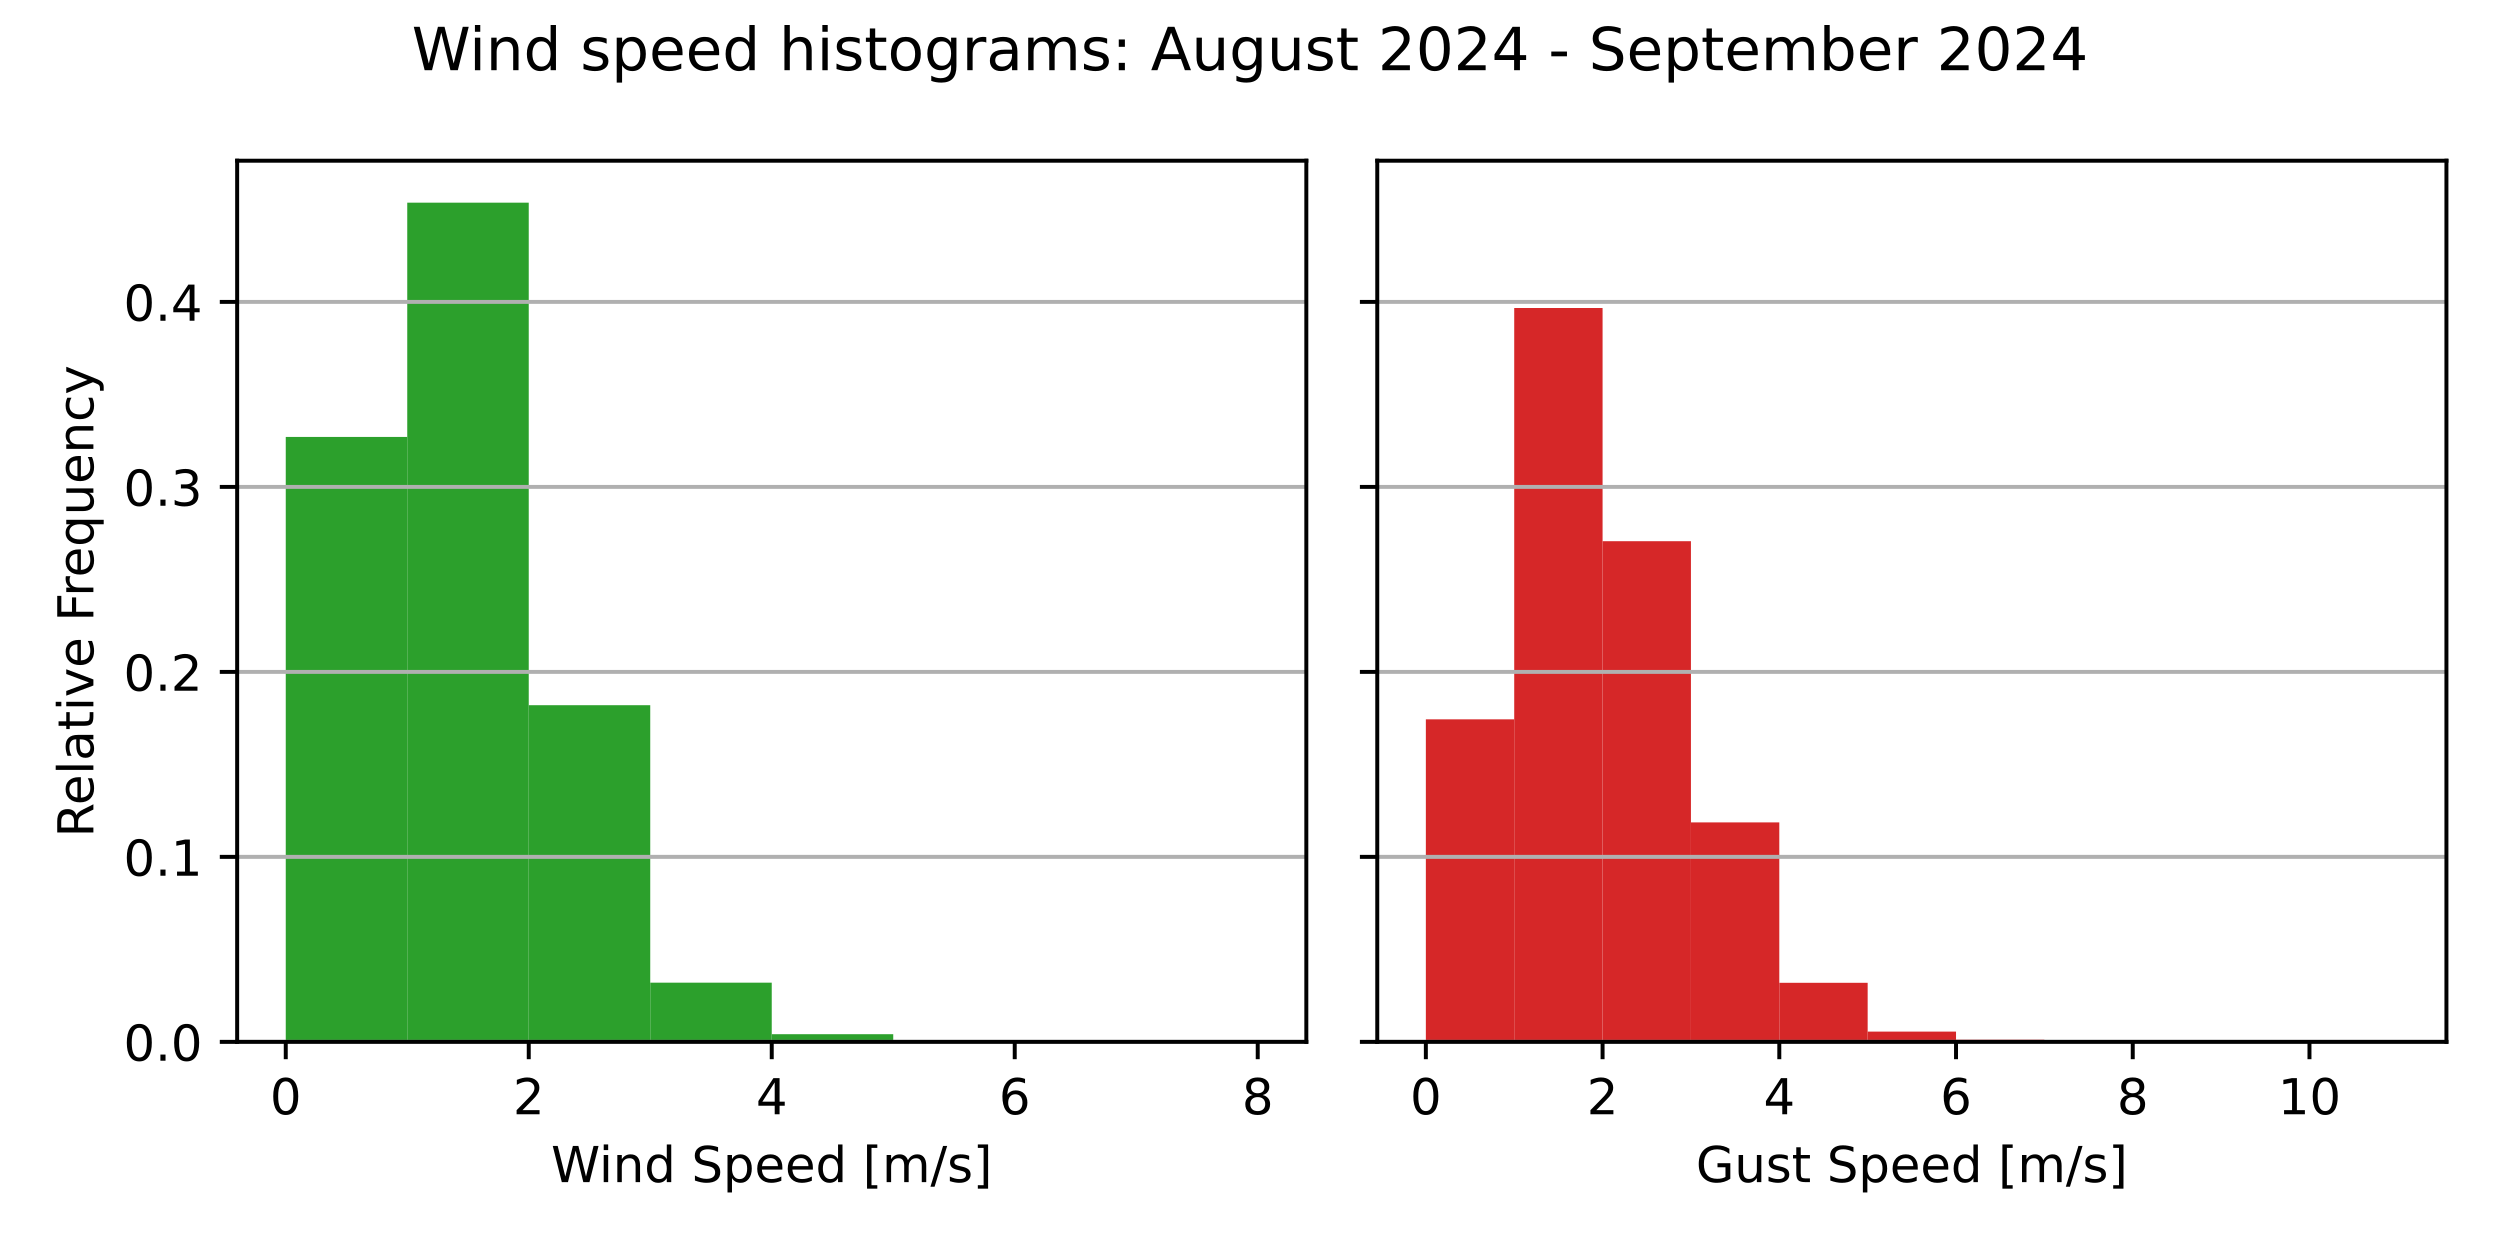
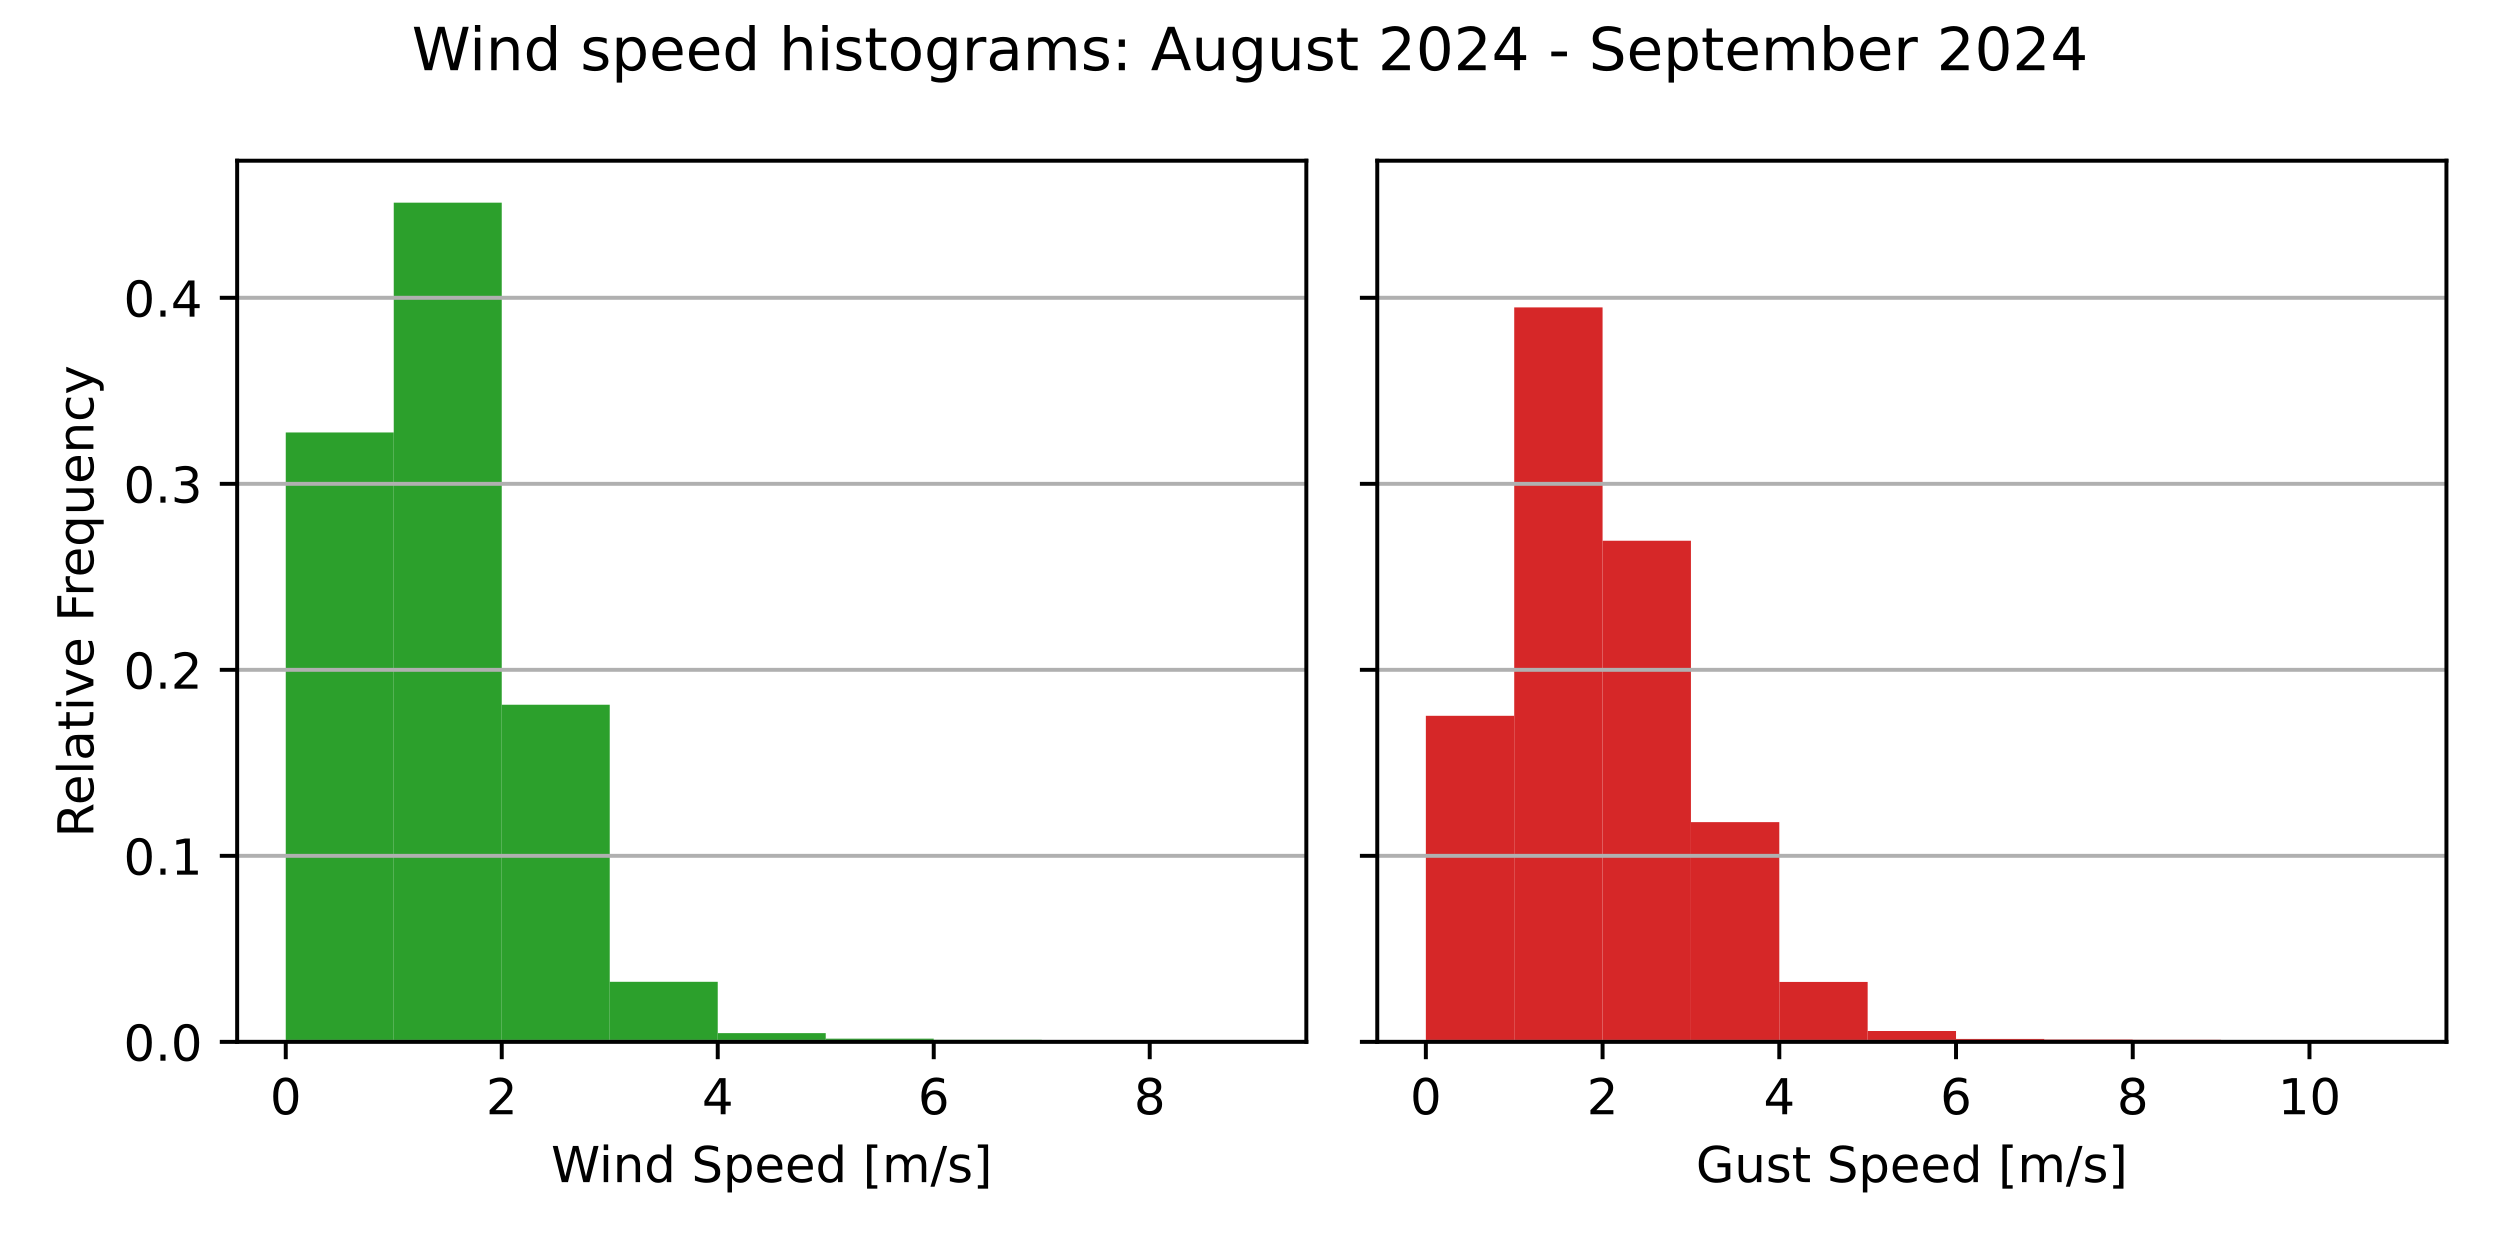
<svg xmlns="http://www.w3.org/2000/svg" xmlns:xlink="http://www.w3.org/1999/xlink" width="504pt" height="252pt" viewBox="0 0 504 252" version="1.1">
  <defs>
    <style type="text/css">*{stroke-linejoin: round; stroke-linecap: butt}</style>
  </defs>
  <g id="figure_1">
    <g id="patch_1">
      <path d="M 0 252  L 504 252  L 504 0  L 0 0  z " style="fill: #ffffff" />
    </g>
    <g id="axes_1">
      <g id="patch_2">
        <path d="M 47.81 210.04  L 263.355 210.04  L 263.355 32.4  L 47.81 32.4  z " style="fill: #ffffff" />
      </g>
      <g id="patch_3">
-         <path d="M 57.608 210.04  L 82.101 210.04  L 82.101 88.086  L 57.608 88.086  z " clip-path="url(#p0ec3886779)" style="fill: #2ca02c" />
+         <path d="M 57.608 210.04  L 79.38 210.04  L 79.38 87.182  L 57.608 87.182  z " clip-path="url(#p5f7cbf4669)" style="fill: #2ca02c" />
      </g>
      <g id="patch_4">
-         <path d="M 82.101 210.04  L 106.595 210.04  L 106.595 40.859  L 82.101 40.859  z " clip-path="url(#p0ec3886779)" style="fill: #2ca02c" />
+         <path d="M 79.38 210.04  L 101.152 210.04  L 101.152 40.859  L 79.38 40.859  z " clip-path="url(#p5f7cbf4669)" style="fill: #2ca02c" />
      </g>
      <g id="patch_5">
-         <path d="M 106.595 210.04  L 131.089 210.04  L 131.089 142.17  L 106.595 142.17  z " clip-path="url(#p0ec3886779)" style="fill: #2ca02c" />
+         <path d="M 101.152 210.04  L 122.924 210.04  L 122.924 142.07  L 101.152 142.07  z " clip-path="url(#p5f7cbf4669)" style="fill: #2ca02c" />
      </g>
      <g id="patch_6">
-         <path d="M 131.089 210.04  L 155.583 210.04  L 155.583 198.103  L 131.089 198.103  z " clip-path="url(#p0ec3886779)" style="fill: #2ca02c" />
+         <path d="M 122.924 210.04  L 144.696 210.04  L 144.696 197.926  L 122.924 197.926  z " clip-path="url(#p5f7cbf4669)" style="fill: #2ca02c" />
      </g>
      <g id="patch_7">
-         <path d="M 155.583 210.04  L 180.076 210.04  L 180.076 208.496  L 155.583 208.496  z " clip-path="url(#p0ec3886779)" style="fill: #2ca02c" />
+         <path d="M 144.696 210.04  L 166.469 210.04  L 166.469 208.284  L 144.696 208.284  z " clip-path="url(#p5f7cbf4669)" style="fill: #2ca02c" />
      </g>
      <g id="patch_8">
-         <path d="M 180.076 210.04  L 204.57 210.04  L 204.57 209.717  L 180.076 209.717  z " clip-path="url(#p0ec3886779)" style="fill: #2ca02c" />
+         <path d="M 166.469 210.04  L 188.241 210.04  L 188.241 209.395  L 166.469 209.395  z " clip-path="url(#p5f7cbf4669)" style="fill: #2ca02c" />
      </g>
      <g id="patch_9">
-         <path d="M 204.57 210.04  L 229.064 210.04  L 229.064 209.932  L 204.57 209.932  z " clip-path="url(#p0ec3886779)" style="fill: #2ca02c" />
+         <path d="M 188.241 210.04  L 210.013 210.04  L 210.013 209.628  L 188.241 209.628  z " clip-path="url(#p5f7cbf4669)" style="fill: #2ca02c" />
      </g>
      <g id="patch_10">
-         <path d="M 229.064 210.04  L 253.558 210.04  L 253.558 210.022  L 229.064 210.022  z " clip-path="url(#p0ec3886779)" style="fill: #2ca02c" />
+         <path d="M 210.013 210.04  L 231.785 210.04  L 231.785 209.986  L 210.013 209.986  z " clip-path="url(#p5f7cbf4669)" style="fill: #2ca02c" />
+       </g>
+       <g id="patch_11">
+         <path d="M 231.785 210.04  L 253.558 210.04  L 253.558 210.022  L 231.785 210.022  z " clip-path="url(#p5f7cbf4669)" style="fill: #2ca02c" />
      </g>
      <g id="matplotlib.axis_1">
        <g id="xtick_1">
          <g id="line2d_1">
            <defs>
-               <path id="med49103c73" d="M 0 0  L 0 3.5  " style="stroke: #000000; stroke-width: 0.8" />
+               <path id="m4d9f796cf6" d="M 0 0  L 0 3.5  " style="stroke: #000000; stroke-width: 0.8" />
            </defs>
            <g>
-               <use xlink:href="#med49103c73" x="57.608" y="210.04" style="stroke: #000000; stroke-width: 0.8" />
+               <use xlink:href="#m4d9f796cf6" x="57.608" y="210.04" style="stroke: #000000; stroke-width: 0.8" />
            </g>
          </g>
          <g id="text_1">
            <g transform="translate(54.42625 224.6384) scale(0.1 -0.1)">
              <defs>
                <path id="DejaVuSans-30" d="M 2034 4250  Q 1547 4250 1301 3770  Q 1056 3291 1056 2328  Q 1056 1369 1301 889  Q 1547 409 2034 409  Q 2525 409 2770 889  Q 3016 1369 3016 2328  Q 3016 3291 2770 3770  Q 2525 4250 2034 4250  z M 2034 4750  Q 2819 4750 3233 4129  Q 3647 3509 3647 2328  Q 3647 1150 3233 529  Q 2819 -91 2034 -91  Q 1250 -91 836 529  Q 422 1150 422 2328  Q 422 3509 836 4129  Q 1250 4750 2034 4750  z " transform="scale(0.015625)" />
              </defs>
              <use xlink:href="#DejaVuSans-30" />
            </g>
          </g>
        </g>
        <g id="xtick_2">
          <g id="line2d_2">
            <g>
-               <use xlink:href="#med49103c73" x="106.595" y="210.04" style="stroke: #000000; stroke-width: 0.8" />
+               <use xlink:href="#m4d9f796cf6" x="101.152" y="210.04" style="stroke: #000000; stroke-width: 0.8" />
            </g>
          </g>
          <g id="text_2">
-             <g transform="translate(103.4137 224.6384) scale(0.1 -0.1)">
+             <g transform="translate(97.97069 224.6384) scale(0.1 -0.1)">
              <defs>
                <path id="DejaVuSans-32" d="M 1228 531  L 3431 531  L 3431 0  L 469 0  L 469 531  Q 828 903 1448 1529  Q 2069 2156 2228 2338  Q 2531 2678 2651 2914  Q 2772 3150 2772 3378  Q 2772 3750 2511 3984  Q 2250 4219 1831 4219  Q 1534 4219 1204 4116  Q 875 4013 500 3803  L 500 4441  Q 881 4594 1212 4672  Q 1544 4750 1819 4750  Q 2544 4750 2975 4387  Q 3406 4025 3406 3419  Q 3406 3131 3298 2873  Q 3191 2616 2906 2266  Q 2828 2175 2409 1742  Q 1991 1309 1228 531  z " transform="scale(0.015625)" />
              </defs>
              <use xlink:href="#DejaVuSans-32" />
            </g>
          </g>
        </g>
        <g id="xtick_3">
          <g id="line2d_3">
            <g>
-               <use xlink:href="#med49103c73" x="155.583" y="210.04" style="stroke: #000000; stroke-width: 0.8" />
+               <use xlink:href="#m4d9f796cf6" x="144.696" y="210.04" style="stroke: #000000; stroke-width: 0.8" />
            </g>
          </g>
          <g id="text_3">
-             <g transform="translate(152.4013 224.6384) scale(0.1 -0.1)">
+             <g transform="translate(141.5151 224.6384) scale(0.1 -0.1)">
              <defs>
                <path id="DejaVuSans-34" d="M 2419 4116  L 825 1625  L 2419 1625  L 2419 4116  z M 2253 4666  L 3047 4666  L 3047 1625  L 3713 1625  L 3713 1100  L 3047 1100  L 3047 0  L 2419 0  L 2419 1100  L 313 1100  L 313 1709  L 2253 4666  z " transform="scale(0.015625)" />
              </defs>
              <use xlink:href="#DejaVuSans-34" />
            </g>
          </g>
        </g>
        <g id="xtick_4">
          <g id="line2d_4">
            <g>
-               <use xlink:href="#med49103c73" x="204.57" y="210.04" style="stroke: #000000; stroke-width: 0.8" />
+               <use xlink:href="#m4d9f796cf6" x="188.241" y="210.04" style="stroke: #000000; stroke-width: 0.8" />
            </g>
          </g>
          <g id="text_4">
-             <g transform="translate(201.3887 224.6384) scale(0.1 -0.1)">
+             <g transform="translate(185.0596 224.6384) scale(0.1 -0.1)">
              <defs>
                <path id="DejaVuSans-36" d="M 2113 2584  Q 1688 2584 1439 2293  Q 1191 2003 1191 1497  Q 1191 994 1439 701  Q 1688 409 2113 409  Q 2538 409 2786 701  Q 3034 994 3034 1497  Q 3034 2003 2786 2293  Q 2538 2584 2113 2584  z M 3366 4563  L 3366 3988  Q 3128 4100 2886 4159  Q 2644 4219 2406 4219  Q 1781 4219 1451 3797  Q 1122 3375 1075 2522  Q 1259 2794 1537 2939  Q 1816 3084 2150 3084  Q 2853 3084 3261 2657  Q 3669 2231 3669 1497  Q 3669 778 3244 343  Q 2819 -91 2113 -91  Q 1303 -91 875 529  Q 447 1150 447 2328  Q 447 3434 972 4092  Q 1497 4750 2381 4750  Q 2619 4750 2861 4703  Q 3103 4656 3366 4563  z " transform="scale(0.015625)" />
              </defs>
              <use xlink:href="#DejaVuSans-36" />
            </g>
          </g>
        </g>
        <g id="xtick_5">
          <g id="line2d_5">
            <g>
-               <use xlink:href="#med49103c73" x="253.558" y="210.04" style="stroke: #000000; stroke-width: 0.8" />
+               <use xlink:href="#m4d9f796cf6" x="231.785" y="210.04" style="stroke: #000000; stroke-width: 0.8" />
            </g>
          </g>
          <g id="text_5">
-             <g transform="translate(250.3762 224.6384) scale(0.1 -0.1)">
+             <g transform="translate(228.604 224.6384) scale(0.1 -0.1)">
              <defs>
                <path id="DejaVuSans-38" d="M 2034 2216  Q 1584 2216 1326 1975  Q 1069 1734 1069 1313  Q 1069 891 1326 650  Q 1584 409 2034 409  Q 2484 409 2743 651  Q 3003 894 3003 1313  Q 3003 1734 2745 1975  Q 2488 2216 2034 2216  z M 1403 2484  Q 997 2584 770 2862  Q 544 3141 544 3541  Q 544 4100 942 4425  Q 1341 4750 2034 4750  Q 2731 4750 3128 4425  Q 3525 4100 3525 3541  Q 3525 3141 3298 2862  Q 3072 2584 2669 2484  Q 3125 2378 3379 2068  Q 3634 1759 3634 1313  Q 3634 634 3220 271  Q 2806 -91 2034 -91  Q 1263 -91 848 271  Q 434 634 434 1313  Q 434 1759 690 2068  Q 947 2378 1403 2484  z M 1172 3481  Q 1172 3119 1398 2916  Q 1625 2713 2034 2713  Q 2441 2713 2670 2916  Q 2900 3119 2900 3481  Q 2900 3844 2670 4047  Q 2441 4250 2034 4250  Q 1625 4250 1398 4047  Q 1172 3844 1172 3481  z " transform="scale(0.015625)" />
              </defs>
              <use xlink:href="#DejaVuSans-38" />
            </g>
          </g>
        </g>
        <g id="text_6">
          <g transform="translate(111.1044 238.3166) scale(0.1 -0.1)">
            <defs>
              <path id="DejaVuSans-57" d="M 213 4666  L 850 4666  L 1831 722  L 2809 4666  L 3519 4666  L 4500 722  L 5478 4666  L 6119 4666  L 4947 0  L 4153 0  L 3169 4050  L 2175 0  L 1381 0  L 213 4666  z " transform="scale(0.015625)" />
              <path id="DejaVuSans-69" d="M 603 3500  L 1178 3500  L 1178 0  L 603 0  L 603 3500  z M 603 4863  L 1178 4863  L 1178 4134  L 603 4134  L 603 4863  z " transform="scale(0.015625)" />
              <path id="DejaVuSans-6e" d="M 3513 2113  L 3513 0  L 2938 0  L 2938 2094  Q 2938 2591 2744 2837  Q 2550 3084 2163 3084  Q 1697 3084 1428 2787  Q 1159 2491 1159 1978  L 1159 0  L 581 0  L 581 3500  L 1159 3500  L 1159 2956  Q 1366 3272 1645 3428  Q 1925 3584 2291 3584  Q 2894 3584 3203 3211  Q 3513 2838 3513 2113  z " transform="scale(0.015625)" />
              <path id="DejaVuSans-64" d="M 2906 2969  L 2906 4863  L 3481 4863  L 3481 0  L 2906 0  L 2906 525  Q 2725 213 2448 61  Q 2172 -91 1784 -91  Q 1150 -91 751 415  Q 353 922 353 1747  Q 353 2572 751 3078  Q 1150 3584 1784 3584  Q 2172 3584 2448 3432  Q 2725 3281 2906 2969  z M 947 1747  Q 947 1113 1208 752  Q 1469 391 1925 391  Q 2381 391 2643 752  Q 2906 1113 2906 1747  Q 2906 2381 2643 2742  Q 2381 3103 1925 3103  Q 1469 3103 1208 2742  Q 947 2381 947 1747  z " transform="scale(0.015625)" />
              <path id="DejaVuSans-20" transform="scale(0.015625)" />
              <path id="DejaVuSans-53" d="M 3425 4513  L 3425 3897  Q 3066 4069 2747 4153  Q 2428 4238 2131 4238  Q 1616 4238 1336 4038  Q 1056 3838 1056 3469  Q 1056 3159 1242 3001  Q 1428 2844 1947 2747  L 2328 2669  Q 3034 2534 3370 2195  Q 3706 1856 3706 1288  Q 3706 609 3251 259  Q 2797 -91 1919 -91  Q 1588 -91 1214 -16  Q 841 59 441 206  L 441 856  Q 825 641 1194 531  Q 1563 422 1919 422  Q 2459 422 2753 634  Q 3047 847 3047 1241  Q 3047 1584 2836 1778  Q 2625 1972 2144 2069  L 1759 2144  Q 1053 2284 737 2584  Q 422 2884 422 3419  Q 422 4038 858 4394  Q 1294 4750 2059 4750  Q 2388 4750 2728 4690  Q 3069 4631 3425 4513  z " transform="scale(0.015625)" />
              <path id="DejaVuSans-70" d="M 1159 525  L 1159 -1331  L 581 -1331  L 581 3500  L 1159 3500  L 1159 2969  Q 1341 3281 1617 3432  Q 1894 3584 2278 3584  Q 2916 3584 3314 3078  Q 3713 2572 3713 1747  Q 3713 922 3314 415  Q 2916 -91 2278 -91  Q 1894 -91 1617 61  Q 1341 213 1159 525  z M 3116 1747  Q 3116 2381 2855 2742  Q 2594 3103 2138 3103  Q 1681 3103 1420 2742  Q 1159 2381 1159 1747  Q 1159 1113 1420 752  Q 1681 391 2138 391  Q 2594 391 2855 752  Q 3116 1113 3116 1747  z " transform="scale(0.015625)" />
              <path id="DejaVuSans-65" d="M 3597 1894  L 3597 1613  L 953 1613  Q 991 1019 1311 708  Q 1631 397 2203 397  Q 2534 397 2845 478  Q 3156 559 3463 722  L 3463 178  Q 3153 47 2828 -22  Q 2503 -91 2169 -91  Q 1331 -91 842 396  Q 353 884 353 1716  Q 353 2575 817 3079  Q 1281 3584 2069 3584  Q 2775 3584 3186 3129  Q 3597 2675 3597 1894  z M 3022 2063  Q 3016 2534 2758 2815  Q 2500 3097 2075 3097  Q 1594 3097 1305 2825  Q 1016 2553 972 2059  L 3022 2063  z " transform="scale(0.015625)" />
              <path id="DejaVuSans-5b" d="M 550 4863  L 1875 4863  L 1875 4416  L 1125 4416  L 1125 -397  L 1875 -397  L 1875 -844  L 550 -844  L 550 4863  z " transform="scale(0.015625)" />
              <path id="DejaVuSans-6d" d="M 3328 2828  Q 3544 3216 3844 3400  Q 4144 3584 4550 3584  Q 5097 3584 5394 3201  Q 5691 2819 5691 2113  L 5691 0  L 5113 0  L 5113 2094  Q 5113 2597 4934 2840  Q 4756 3084 4391 3084  Q 3944 3084 3684 2787  Q 3425 2491 3425 1978  L 3425 0  L 2847 0  L 2847 2094  Q 2847 2600 2669 2842  Q 2491 3084 2119 3084  Q 1678 3084 1418 2786  Q 1159 2488 1159 1978  L 1159 0  L 581 0  L 581 3500  L 1159 3500  L 1159 2956  Q 1356 3278 1631 3431  Q 1906 3584 2284 3584  Q 2666 3584 2933 3390  Q 3200 3197 3328 2828  z " transform="scale(0.015625)" />
              <path id="DejaVuSans-2f" d="M 1625 4666  L 2156 4666  L 531 -594  L 0 -594  L 1625 4666  z " transform="scale(0.015625)" />
              <path id="DejaVuSans-73" d="M 2834 3397  L 2834 2853  Q 2591 2978 2328 3040  Q 2066 3103 1784 3103  Q 1356 3103 1142 2972  Q 928 2841 928 2578  Q 928 2378 1081 2264  Q 1234 2150 1697 2047  L 1894 2003  Q 2506 1872 2764 1633  Q 3022 1394 3022 966  Q 3022 478 2636 193  Q 2250 -91 1575 -91  Q 1294 -91 989 -36  Q 684 19 347 128  L 347 722  Q 666 556 975 473  Q 1284 391 1588 391  Q 1994 391 2212 530  Q 2431 669 2431 922  Q 2431 1156 2273 1281  Q 2116 1406 1581 1522  L 1381 1569  Q 847 1681 609 1914  Q 372 2147 372 2553  Q 372 3047 722 3315  Q 1072 3584 1716 3584  Q 2034 3584 2315 3537  Q 2597 3491 2834 3397  z " transform="scale(0.015625)" />
              <path id="DejaVuSans-5d" d="M 1947 4863  L 1947 -844  L 622 -844  L 622 -397  L 1369 -397  L 1369 4416  L 622 4416  L 622 4863  L 1947 4863  z " transform="scale(0.015625)" />
            </defs>
            <use xlink:href="#DejaVuSans-57" />
            <use xlink:href="#DejaVuSans-69" x="96.627" />
            <use xlink:href="#DejaVuSans-6e" x="124.41" />
            <use xlink:href="#DejaVuSans-64" x="187.789" />
            <use xlink:href="#DejaVuSans-20" x="251.266" />
            <use xlink:href="#DejaVuSans-53" x="283.053" />
            <use xlink:href="#DejaVuSans-70" x="346.529" />
            <use xlink:href="#DejaVuSans-65" x="410.006" />
            <use xlink:href="#DejaVuSans-65" x="471.529" />
            <use xlink:href="#DejaVuSans-64" x="533.053" />
            <use xlink:href="#DejaVuSans-20" x="596.529" />
            <use xlink:href="#DejaVuSans-5b" x="628.316" />
            <use xlink:href="#DejaVuSans-6d" x="667.33" />
            <use xlink:href="#DejaVuSans-2f" x="764.742" />
            <use xlink:href="#DejaVuSans-73" x="798.434" />
            <use xlink:href="#DejaVuSans-5d" x="850.533" />
          </g>
        </g>
      </g>
      <g id="matplotlib.axis_2">
        <g id="ytick_1">
          <g id="line2d_6">
-             <path d="M 47.81 210.04  L 263.355 210.04  " clip-path="url(#p0ec3886779)" style="fill: none; stroke: #b0b0b0; stroke-width: 0.8; stroke-linecap: square" />
+             <path d="M 47.81 210.04  L 263.355 210.04  " clip-path="url(#p5f7cbf4669)" style="fill: none; stroke: #b0b0b0; stroke-width: 0.8; stroke-linecap: square" />
          </g>
          <g id="line2d_7">
            <defs>
-               <path id="meb1e8588a4" d="M 0 0  L -3.5 0  " style="stroke: #000000; stroke-width: 0.8" />
+               <path id="m76f99660ea" d="M 0 0  L -3.5 0  " style="stroke: #000000; stroke-width: 0.8" />
            </defs>
            <g>
-               <use xlink:href="#meb1e8588a4" x="47.81" y="210.04" style="stroke: #000000; stroke-width: 0.8" />
+               <use xlink:href="#m76f99660ea" x="47.81" y="210.04" style="stroke: #000000; stroke-width: 0.8" />
            </g>
          </g>
          <g id="text_7">
            <g transform="translate(24.90687 213.8392) scale(0.1 -0.1)">
              <defs>
                <path id="DejaVuSans-2e" d="M 684 794  L 1344 794  L 1344 0  L 684 0  L 684 794  z " transform="scale(0.015625)" />
              </defs>
              <use xlink:href="#DejaVuSans-30" />
              <use xlink:href="#DejaVuSans-2e" x="63.623" />
              <use xlink:href="#DejaVuSans-30" x="95.41" />
            </g>
          </g>
        </g>
        <g id="ytick_2">
          <g id="line2d_8">
-             <path d="M 47.81 172.747  L 263.355 172.747  " clip-path="url(#p0ec3886779)" style="fill: none; stroke: #b0b0b0; stroke-width: 0.8; stroke-linecap: square" />
+             <path d="M 47.81 172.539  L 263.355 172.539  " clip-path="url(#p5f7cbf4669)" style="fill: none; stroke: #b0b0b0; stroke-width: 0.8; stroke-linecap: square" />
          </g>
          <g id="line2d_9">
            <g>
-               <use xlink:href="#meb1e8588a4" x="47.81" y="172.747" style="stroke: #000000; stroke-width: 0.8" />
+               <use xlink:href="#m76f99660ea" x="47.81" y="172.539" style="stroke: #000000; stroke-width: 0.8" />
            </g>
          </g>
          <g id="text_8">
-             <g transform="translate(24.90687 176.5458) scale(0.1 -0.1)">
+             <g transform="translate(24.90687 176.3384) scale(0.1 -0.1)">
              <defs>
                <path id="DejaVuSans-31" d="M 794 531  L 1825 531  L 1825 4091  L 703 3866  L 703 4441  L 1819 4666  L 2450 4666  L 2450 531  L 3481 531  L 3481 0  L 794 0  L 794 531  z " transform="scale(0.015625)" />
              </defs>
              <use xlink:href="#DejaVuSans-30" />
              <use xlink:href="#DejaVuSans-2e" x="63.623" />
              <use xlink:href="#DejaVuSans-31" x="95.41" />
            </g>
          </g>
        </g>
        <g id="ytick_3">
          <g id="line2d_10">
-             <path d="M 47.81 135.453  L 263.355 135.453  " clip-path="url(#p0ec3886779)" style="fill: none; stroke: #b0b0b0; stroke-width: 0.8; stroke-linecap: square" />
+             <path d="M 47.81 135.038  L 263.355 135.038  " clip-path="url(#p5f7cbf4669)" style="fill: none; stroke: #b0b0b0; stroke-width: 0.8; stroke-linecap: square" />
          </g>
          <g id="line2d_11">
            <g>
-               <use xlink:href="#meb1e8588a4" x="47.81" y="135.453" style="stroke: #000000; stroke-width: 0.8" />
+               <use xlink:href="#m76f99660ea" x="47.81" y="135.038" style="stroke: #000000; stroke-width: 0.8" />
            </g>
          </g>
          <g id="text_9">
-             <g transform="translate(24.90687 139.2524) scale(0.1 -0.1)">
+             <g transform="translate(24.90687 138.8376) scale(0.1 -0.1)">
              <use xlink:href="#DejaVuSans-30" />
              <use xlink:href="#DejaVuSans-2e" x="63.623" />
              <use xlink:href="#DejaVuSans-32" x="95.41" />
            </g>
          </g>
        </g>
        <g id="ytick_4">
          <g id="line2d_12">
-             <path d="M 47.81 98.16  L 263.355 98.16  " clip-path="url(#p0ec3886779)" style="fill: none; stroke: #b0b0b0; stroke-width: 0.8; stroke-linecap: square" />
+             <path d="M 47.81 97.538  L 263.355 97.538  " clip-path="url(#p5f7cbf4669)" style="fill: none; stroke: #b0b0b0; stroke-width: 0.8; stroke-linecap: square" />
          </g>
          <g id="line2d_13">
            <g>
-               <use xlink:href="#meb1e8588a4" x="47.81" y="98.16" style="stroke: #000000; stroke-width: 0.8" />
+               <use xlink:href="#m76f99660ea" x="47.81" y="97.538" style="stroke: #000000; stroke-width: 0.8" />
            </g>
          </g>
          <g id="text_10">
-             <g transform="translate(24.90687 101.959) scale(0.1 -0.1)">
+             <g transform="translate(24.90687 101.3368) scale(0.1 -0.1)">
              <defs>
                <path id="DejaVuSans-33" d="M 2597 2516  Q 3050 2419 3304 2112  Q 3559 1806 3559 1356  Q 3559 666 3084 287  Q 2609 -91 1734 -91  Q 1441 -91 1130 -33  Q 819 25 488 141  L 488 750  Q 750 597 1062 519  Q 1375 441 1716 441  Q 2309 441 2620 675  Q 2931 909 2931 1356  Q 2931 1769 2642 2001  Q 2353 2234 1838 2234  L 1294 2234  L 1294 2753  L 1863 2753  Q 2328 2753 2575 2939  Q 2822 3125 2822 3475  Q 2822 3834 2567 4026  Q 2313 4219 1838 4219  Q 1578 4219 1281 4162  Q 984 4106 628 3988  L 628 4550  Q 988 4650 1302 4700  Q 1616 4750 1894 4750  Q 2613 4750 3031 4423  Q 3450 4097 3450 3541  Q 3450 3153 3228 2886  Q 3006 2619 2597 2516  z " transform="scale(0.015625)" />
              </defs>
              <use xlink:href="#DejaVuSans-30" />
              <use xlink:href="#DejaVuSans-2e" x="63.623" />
              <use xlink:href="#DejaVuSans-33" x="95.41" />
            </g>
          </g>
        </g>
        <g id="ytick_5">
          <g id="line2d_14">
-             <path d="M 47.81 60.866  L 263.355 60.866  " clip-path="url(#p0ec3886779)" style="fill: none; stroke: #b0b0b0; stroke-width: 0.8; stroke-linecap: square" />
+             <path d="M 47.81 60.037  L 263.355 60.037  " clip-path="url(#p5f7cbf4669)" style="fill: none; stroke: #b0b0b0; stroke-width: 0.8; stroke-linecap: square" />
          </g>
          <g id="line2d_15">
            <g>
-               <use xlink:href="#meb1e8588a4" x="47.81" y="60.866" style="stroke: #000000; stroke-width: 0.8" />
+               <use xlink:href="#m76f99660ea" x="47.81" y="60.037" style="stroke: #000000; stroke-width: 0.8" />
            </g>
          </g>
          <g id="text_11">
-             <g transform="translate(24.90687 64.6656) scale(0.1 -0.1)">
+             <g transform="translate(24.90687 63.83605) scale(0.1 -0.1)">
              <use xlink:href="#DejaVuSans-30" />
              <use xlink:href="#DejaVuSans-2e" x="63.623" />
              <use xlink:href="#DejaVuSans-34" x="95.41" />
            </g>
          </g>
        </g>
        <g id="text_12">
          <g transform="translate(18.82719 168.8028) rotate(-90) scale(0.1 -0.1)">
            <defs>
              <path id="DejaVuSans-52" d="M 2841 2188  Q 3044 2119 3236 1894  Q 3428 1669 3622 1275  L 4263 0  L 3584 0  L 2988 1197  Q 2756 1666 2539 1819  Q 2322 1972 1947 1972  L 1259 1972  L 1259 0  L 628 0  L 628 4666  L 2053 4666  Q 2853 4666 3247 4331  Q 3641 3997 3641 3322  Q 3641 2881 3436 2590  Q 3231 2300 2841 2188  z M 1259 4147  L 1259 2491  L 2053 2491  Q 2509 2491 2742 2702  Q 2975 2913 2975 3322  Q 2975 3731 2742 3939  Q 2509 4147 2053 4147  L 1259 4147  z " transform="scale(0.015625)" />
              <path id="DejaVuSans-6c" d="M 603 4863  L 1178 4863  L 1178 0  L 603 0  L 603 4863  z " transform="scale(0.015625)" />
              <path id="DejaVuSans-61" d="M 2194 1759  Q 1497 1759 1228 1600  Q 959 1441 959 1056  Q 959 750 1161 570  Q 1363 391 1709 391  Q 2188 391 2477 730  Q 2766 1069 2766 1631  L 2766 1759  L 2194 1759  z M 3341 1997  L 3341 0  L 2766 0  L 2766 531  Q 2569 213 2275 61  Q 1981 -91 1556 -91  Q 1019 -91 701 211  Q 384 513 384 1019  Q 384 1609 779 1909  Q 1175 2209 1959 2209  L 2766 2209  L 2766 2266  Q 2766 2663 2505 2880  Q 2244 3097 1772 3097  Q 1472 3097 1187 3025  Q 903 2953 641 2809  L 641 3341  Q 956 3463 1253 3523  Q 1550 3584 1831 3584  Q 2591 3584 2966 3190  Q 3341 2797 3341 1997  z " transform="scale(0.015625)" />
              <path id="DejaVuSans-74" d="M 1172 4494  L 1172 3500  L 2356 3500  L 2356 3053  L 1172 3053  L 1172 1153  Q 1172 725 1289 603  Q 1406 481 1766 481  L 2356 481  L 2356 0  L 1766 0  Q 1100 0 847 248  Q 594 497 594 1153  L 594 3053  L 172 3053  L 172 3500  L 594 3500  L 594 4494  L 1172 4494  z " transform="scale(0.015625)" />
              <path id="DejaVuSans-76" d="M 191 3500  L 800 3500  L 1894 563  L 2988 3500  L 3597 3500  L 2284 0  L 1503 0  L 191 3500  z " transform="scale(0.015625)" />
              <path id="DejaVuSans-46" d="M 628 4666  L 3309 4666  L 3309 4134  L 1259 4134  L 1259 2759  L 3109 2759  L 3109 2228  L 1259 2228  L 1259 0  L 628 0  L 628 4666  z " transform="scale(0.015625)" />
              <path id="DejaVuSans-72" d="M 2631 2963  Q 2534 3019 2420 3045  Q 2306 3072 2169 3072  Q 1681 3072 1420 2755  Q 1159 2438 1159 1844  L 1159 0  L 581 0  L 581 3500  L 1159 3500  L 1159 2956  Q 1341 3275 1631 3429  Q 1922 3584 2338 3584  Q 2397 3584 2469 3576  Q 2541 3569 2628 3553  L 2631 2963  z " transform="scale(0.015625)" />
              <path id="DejaVuSans-71" d="M 947 1747  Q 947 1113 1208 752  Q 1469 391 1925 391  Q 2381 391 2643 752  Q 2906 1113 2906 1747  Q 2906 2381 2643 2742  Q 2381 3103 1925 3103  Q 1469 3103 1208 2742  Q 947 2381 947 1747  z M 2906 525  Q 2725 213 2448 61  Q 2172 -91 1784 -91  Q 1150 -91 751 415  Q 353 922 353 1747  Q 353 2572 751 3078  Q 1150 3584 1784 3584  Q 2172 3584 2448 3432  Q 2725 3281 2906 2969  L 2906 3500  L 3481 3500  L 3481 -1331  L 2906 -1331  L 2906 525  z " transform="scale(0.015625)" />
              <path id="DejaVuSans-75" d="M 544 1381  L 544 3500  L 1119 3500  L 1119 1403  Q 1119 906 1312 657  Q 1506 409 1894 409  Q 2359 409 2629 706  Q 2900 1003 2900 1516  L 2900 3500  L 3475 3500  L 3475 0  L 2900 0  L 2900 538  Q 2691 219 2414 64  Q 2138 -91 1772 -91  Q 1169 -91 856 284  Q 544 659 544 1381  z M 1991 3584  L 1991 3584  z " transform="scale(0.015625)" />
              <path id="DejaVuSans-63" d="M 3122 3366  L 3122 2828  Q 2878 2963 2633 3030  Q 2388 3097 2138 3097  Q 1578 3097 1268 2742  Q 959 2388 959 1747  Q 959 1106 1268 751  Q 1578 397 2138 397  Q 2388 397 2633 464  Q 2878 531 3122 666  L 3122 134  Q 2881 22 2623 -34  Q 2366 -91 2075 -91  Q 1284 -91 818 406  Q 353 903 353 1747  Q 353 2603 823 3093  Q 1294 3584 2113 3584  Q 2378 3584 2631 3529  Q 2884 3475 3122 3366  z " transform="scale(0.015625)" />
              <path id="DejaVuSans-79" d="M 2059 -325  Q 1816 -950 1584 -1140  Q 1353 -1331 966 -1331  L 506 -1331  L 506 -850  L 844 -850  Q 1081 -850 1212 -737  Q 1344 -625 1503 -206  L 1606 56  L 191 3500  L 800 3500  L 1894 763  L 2988 3500  L 3597 3500  L 2059 -325  z " transform="scale(0.015625)" />
            </defs>
            <use xlink:href="#DejaVuSans-52" />
            <use xlink:href="#DejaVuSans-65" x="64.982" />
            <use xlink:href="#DejaVuSans-6c" x="126.506" />
            <use xlink:href="#DejaVuSans-61" x="154.289" />
            <use xlink:href="#DejaVuSans-74" x="215.568" />
            <use xlink:href="#DejaVuSans-69" x="254.777" />
            <use xlink:href="#DejaVuSans-76" x="282.561" />
            <use xlink:href="#DejaVuSans-65" x="341.74" />
            <use xlink:href="#DejaVuSans-20" x="403.264" />
            <use xlink:href="#DejaVuSans-46" x="435.051" />
            <use xlink:href="#DejaVuSans-72" x="485.32" />
            <use xlink:href="#DejaVuSans-65" x="524.184" />
            <use xlink:href="#DejaVuSans-71" x="585.707" />
            <use xlink:href="#DejaVuSans-75" x="649.184" />
            <use xlink:href="#DejaVuSans-65" x="712.562" />
            <use xlink:href="#DejaVuSans-6e" x="774.086" />
            <use xlink:href="#DejaVuSans-63" x="837.465" />
            <use xlink:href="#DejaVuSans-79" x="892.445" />
          </g>
        </g>
      </g>
-       <g id="patch_11">
+       <g id="patch_12">
        <path d="M 47.81 210.04  L 47.81 32.4  " style="fill: none; stroke: #000000; stroke-width: 0.8; stroke-linejoin: miter; stroke-linecap: square" />
      </g>
-       <g id="patch_12">
+       <g id="patch_13">
        <path d="M 263.355 210.04  L 263.355 32.4  " style="fill: none; stroke: #000000; stroke-width: 0.8; stroke-linejoin: miter; stroke-linecap: square" />
      </g>
-       <g id="patch_13">
+       <g id="patch_14">
        <path d="M 47.81 210.04  L 263.355 210.04  " style="fill: none; stroke: #000000; stroke-width: 0.8; stroke-linejoin: miter; stroke-linecap: square" />
      </g>
-       <g id="patch_14">
+       <g id="patch_15">
        <path d="M 47.81 32.4  L 263.355 32.4  " style="fill: none; stroke: #000000; stroke-width: 0.8; stroke-linejoin: miter; stroke-linecap: square" />
      </g>
    </g>
    <g id="axes_2">
-       <g id="patch_15">
+       <g id="patch_16">
        <path d="M 277.655 210.04  L 493.2 210.04  L 493.2 32.4  L 277.655 32.4  z " style="fill: #ffffff" />
      </g>
-       <g id="patch_16">
-         <path d="M 287.452 210.04  L 305.266 210.04  L 305.266 145.024  L 287.452 145.024  z " clip-path="url(#pce2b826938)" style="fill: #d62728" />
-       </g>
      <g id="patch_17">
-         <path d="M 305.266 210.04  L 323.08 210.04  L 323.08 62.094  L 305.266 62.094  z " clip-path="url(#pce2b826938)" style="fill: #d62728" />
+         <path d="M 287.452 210.04  L 305.266 210.04  L 305.266 144.31  L 287.452 144.31  z " clip-path="url(#p2fc65abdfe)" style="fill: #d62728" />
      </g>
      <g id="patch_18">
-         <path d="M 323.08 210.04  L 340.893 210.04  L 340.893 109.106  L 323.08 109.106  z " clip-path="url(#pce2b826938)" style="fill: #d62728" />
+         <path d="M 305.266 210.04  L 323.08 210.04  L 323.08 61.969  L 305.266 61.969  z " clip-path="url(#p2fc65abdfe)" style="fill: #d62728" />
      </g>
      <g id="patch_19">
-         <path d="M 340.893 210.04  L 358.707 210.04  L 358.707 165.793  L 340.893 165.793  z " clip-path="url(#pce2b826938)" style="fill: #d62728" />
+         <path d="M 323.08 210.04  L 340.893 210.04  L 340.893 109.008  L 323.08 109.008  z " clip-path="url(#p2fc65abdfe)" style="fill: #d62728" />
      </g>
      <g id="patch_20">
-         <path d="M 358.707 210.04  L 376.521 210.04  L 376.521 198.139  L 358.707 198.139  z " clip-path="url(#pce2b826938)" style="fill: #d62728" />
+         <path d="M 340.893 210.04  L 358.707 210.04  L 358.707 165.742  L 340.893 165.742  z " clip-path="url(#p2fc65abdfe)" style="fill: #d62728" />
      </g>
      <g id="patch_21">
-         <path d="M 376.521 210.04  L 394.334 210.04  L 394.334 207.976  L 376.521 207.976  z " clip-path="url(#pce2b826938)" style="fill: #d62728" />
+         <path d="M 358.707 210.04  L 376.521 210.04  L 376.521 197.962  L 358.707 197.962  z " clip-path="url(#p2fc65abdfe)" style="fill: #d62728" />
      </g>
      <g id="patch_22">
-         <path d="M 394.334 210.04  L 412.148 210.04  L 412.148 209.609  L 394.334 209.609  z " clip-path="url(#pce2b826938)" style="fill: #d62728" />
+         <path d="M 376.521 210.04  L 394.334 210.04  L 394.334 207.854  L 376.521 207.854  z " clip-path="url(#p2fc65abdfe)" style="fill: #d62728" />
      </g>
      <g id="patch_23">
-         <path d="M 412.148 210.04  L 429.962 210.04  L 429.962 209.825  L 412.148 209.825  z " clip-path="url(#pce2b826938)" style="fill: #d62728" />
+         <path d="M 394.334 210.04  L 412.148 210.04  L 412.148 209.449  L 394.334 209.449  z " clip-path="url(#p2fc65abdfe)" style="fill: #d62728" />
      </g>
      <g id="patch_24">
-         <path d="M 429.962 210.04  L 447.775 210.04  L 447.775 209.878  L 429.962 209.878  z " clip-path="url(#pce2b826938)" style="fill: #d62728" />
+         <path d="M 412.148 210.04  L 429.962 210.04  L 429.962 209.574  L 412.148 209.574  z " clip-path="url(#p2fc65abdfe)" style="fill: #d62728" />
      </g>
      <g id="patch_25">
-         <path d="M 447.775 210.04  L 465.589 210.04  L 465.589 210.04  L 447.775 210.04  z " clip-path="url(#pce2b826938)" style="fill: #d62728" />
+         <path d="M 429.962 210.04  L 447.775 210.04  L 447.775 209.628  L 429.962 209.628  z " clip-path="url(#p2fc65abdfe)" style="fill: #d62728" />
      </g>
      <g id="patch_26">
-         <path d="M 465.589 210.04  L 483.402 210.04  L 483.402 210.022  L 465.589 210.022  z " clip-path="url(#pce2b826938)" style="fill: #d62728" />
+         <path d="M 447.775 210.04  L 465.589 210.04  L 465.589 209.932  L 447.775 209.932  z " clip-path="url(#p2fc65abdfe)" style="fill: #d62728" />
+       </g>
+       <g id="patch_27">
+         <path d="M 465.589 210.04  L 483.402 210.04  L 483.402 210.004  L 465.589 210.004  z " clip-path="url(#p2fc65abdfe)" style="fill: #d62728" />
      </g>
      <g id="matplotlib.axis_3">
        <g id="xtick_6">
          <g id="line2d_16">
            <g>
-               <use xlink:href="#med49103c73" x="287.452" y="210.04" style="stroke: #000000; stroke-width: 0.8" />
+               <use xlink:href="#m4d9f796cf6" x="287.452" y="210.04" style="stroke: #000000; stroke-width: 0.8" />
            </g>
          </g>
          <g id="text_13">
            <g transform="translate(284.2713 224.6384) scale(0.1 -0.1)">
              <use xlink:href="#DejaVuSans-30" />
            </g>
          </g>
        </g>
        <g id="xtick_7">
          <g id="line2d_17">
            <g>
-               <use xlink:href="#med49103c73" x="323.08" y="210.04" style="stroke: #000000; stroke-width: 0.8" />
+               <use xlink:href="#m4d9f796cf6" x="323.08" y="210.04" style="stroke: #000000; stroke-width: 0.8" />
            </g>
          </g>
          <g id="text_14">
            <g transform="translate(319.8985 224.6384) scale(0.1 -0.1)">
              <use xlink:href="#DejaVuSans-32" />
            </g>
          </g>
        </g>
        <g id="xtick_8">
          <g id="line2d_18">
            <g>
-               <use xlink:href="#med49103c73" x="358.707" y="210.04" style="stroke: #000000; stroke-width: 0.8" />
+               <use xlink:href="#m4d9f796cf6" x="358.707" y="210.04" style="stroke: #000000; stroke-width: 0.8" />
            </g>
          </g>
          <g id="text_15">
            <g transform="translate(355.5258 224.6384) scale(0.1 -0.1)">
              <use xlink:href="#DejaVuSans-34" />
            </g>
          </g>
        </g>
        <g id="xtick_9">
          <g id="line2d_19">
            <g>
-               <use xlink:href="#med49103c73" x="394.334" y="210.04" style="stroke: #000000; stroke-width: 0.8" />
+               <use xlink:href="#m4d9f796cf6" x="394.334" y="210.04" style="stroke: #000000; stroke-width: 0.8" />
            </g>
          </g>
          <g id="text_16">
            <g transform="translate(391.1531 224.6384) scale(0.1 -0.1)">
              <use xlink:href="#DejaVuSans-36" />
            </g>
          </g>
        </g>
        <g id="xtick_10">
          <g id="line2d_20">
            <g>
-               <use xlink:href="#med49103c73" x="429.962" y="210.04" style="stroke: #000000; stroke-width: 0.8" />
+               <use xlink:href="#m4d9f796cf6" x="429.962" y="210.04" style="stroke: #000000; stroke-width: 0.8" />
            </g>
          </g>
          <g id="text_17">
            <g transform="translate(426.7803 224.6384) scale(0.1 -0.1)">
              <use xlink:href="#DejaVuSans-38" />
            </g>
          </g>
        </g>
        <g id="xtick_11">
          <g id="line2d_21">
            <g>
-               <use xlink:href="#med49103c73" x="465.589" y="210.04" style="stroke: #000000; stroke-width: 0.8" />
+               <use xlink:href="#m4d9f796cf6" x="465.589" y="210.04" style="stroke: #000000; stroke-width: 0.8" />
            </g>
          </g>
          <g id="text_18">
            <g transform="translate(459.2264 224.6384) scale(0.1 -0.1)">
              <use xlink:href="#DejaVuSans-31" />
              <use xlink:href="#DejaVuSans-30" x="63.623" />
            </g>
          </g>
        </g>
        <g id="text_19">
          <g transform="translate(341.9048 238.3166) scale(0.1 -0.1)">
            <defs>
              <path id="DejaVuSans-47" d="M 3809 666  L 3809 1919  L 2778 1919  L 2778 2438  L 4434 2438  L 4434 434  Q 4069 175 3628 42  Q 3188 -91 2688 -91  Q 1594 -91 976 548  Q 359 1188 359 2328  Q 359 3472 976 4111  Q 1594 4750 2688 4750  Q 3144 4750 3555 4637  Q 3966 4525 4313 4306  L 4313 3634  Q 3963 3931 3569 4081  Q 3175 4231 2741 4231  Q 1884 4231 1454 3753  Q 1025 3275 1025 2328  Q 1025 1384 1454 906  Q 1884 428 2741 428  Q 3075 428 3337 486  Q 3600 544 3809 666  z " transform="scale(0.015625)" />
            </defs>
            <use xlink:href="#DejaVuSans-47" />
            <use xlink:href="#DejaVuSans-75" x="77.49" />
            <use xlink:href="#DejaVuSans-73" x="140.869" />
            <use xlink:href="#DejaVuSans-74" x="192.969" />
            <use xlink:href="#DejaVuSans-20" x="232.178" />
            <use xlink:href="#DejaVuSans-53" x="263.965" />
            <use xlink:href="#DejaVuSans-70" x="327.441" />
            <use xlink:href="#DejaVuSans-65" x="390.918" />
            <use xlink:href="#DejaVuSans-65" x="452.441" />
            <use xlink:href="#DejaVuSans-64" x="513.965" />
            <use xlink:href="#DejaVuSans-20" x="577.441" />
            <use xlink:href="#DejaVuSans-5b" x="609.229" />
            <use xlink:href="#DejaVuSans-6d" x="648.242" />
            <use xlink:href="#DejaVuSans-2f" x="745.654" />
            <use xlink:href="#DejaVuSans-73" x="779.346" />
            <use xlink:href="#DejaVuSans-5d" x="831.445" />
          </g>
        </g>
      </g>
      <g id="matplotlib.axis_4">
        <g id="ytick_6">
          <g id="line2d_22">
-             <path d="M 277.655 210.04  L 493.2 210.04  " clip-path="url(#pce2b826938)" style="fill: none; stroke: #b0b0b0; stroke-width: 0.8; stroke-linecap: square" />
+             <path d="M 277.655 210.04  L 493.2 210.04  " clip-path="url(#p2fc65abdfe)" style="fill: none; stroke: #b0b0b0; stroke-width: 0.8; stroke-linecap: square" />
          </g>
          <g id="line2d_23">
            <g>
-               <use xlink:href="#meb1e8588a4" x="277.655" y="210.04" style="stroke: #000000; stroke-width: 0.8" />
+               <use xlink:href="#m76f99660ea" x="277.655" y="210.04" style="stroke: #000000; stroke-width: 0.8" />
            </g>
          </g>
        </g>
        <g id="ytick_7">
          <g id="line2d_24">
-             <path d="M 277.655 172.747  L 493.2 172.747  " clip-path="url(#pce2b826938)" style="fill: none; stroke: #b0b0b0; stroke-width: 0.8; stroke-linecap: square" />
+             <path d="M 277.655 172.539  L 493.2 172.539  " clip-path="url(#p2fc65abdfe)" style="fill: none; stroke: #b0b0b0; stroke-width: 0.8; stroke-linecap: square" />
          </g>
          <g id="line2d_25">
            <g>
-               <use xlink:href="#meb1e8588a4" x="277.655" y="172.747" style="stroke: #000000; stroke-width: 0.8" />
+               <use xlink:href="#m76f99660ea" x="277.655" y="172.539" style="stroke: #000000; stroke-width: 0.8" />
            </g>
          </g>
        </g>
        <g id="ytick_8">
          <g id="line2d_26">
-             <path d="M 277.655 135.453  L 493.2 135.453  " clip-path="url(#pce2b826938)" style="fill: none; stroke: #b0b0b0; stroke-width: 0.8; stroke-linecap: square" />
+             <path d="M 277.655 135.038  L 493.2 135.038  " clip-path="url(#p2fc65abdfe)" style="fill: none; stroke: #b0b0b0; stroke-width: 0.8; stroke-linecap: square" />
          </g>
          <g id="line2d_27">
            <g>
-               <use xlink:href="#meb1e8588a4" x="277.655" y="135.453" style="stroke: #000000; stroke-width: 0.8" />
+               <use xlink:href="#m76f99660ea" x="277.655" y="135.038" style="stroke: #000000; stroke-width: 0.8" />
            </g>
          </g>
        </g>
        <g id="ytick_9">
          <g id="line2d_28">
-             <path d="M 277.655 98.16  L 493.2 98.16  " clip-path="url(#pce2b826938)" style="fill: none; stroke: #b0b0b0; stroke-width: 0.8; stroke-linecap: square" />
+             <path d="M 277.655 97.538  L 493.2 97.538  " clip-path="url(#p2fc65abdfe)" style="fill: none; stroke: #b0b0b0; stroke-width: 0.8; stroke-linecap: square" />
          </g>
          <g id="line2d_29">
            <g>
-               <use xlink:href="#meb1e8588a4" x="277.655" y="98.16" style="stroke: #000000; stroke-width: 0.8" />
+               <use xlink:href="#m76f99660ea" x="277.655" y="97.538" style="stroke: #000000; stroke-width: 0.8" />
            </g>
          </g>
        </g>
        <g id="ytick_10">
          <g id="line2d_30">
-             <path d="M 277.655 60.866  L 493.2 60.866  " clip-path="url(#pce2b826938)" style="fill: none; stroke: #b0b0b0; stroke-width: 0.8; stroke-linecap: square" />
+             <path d="M 277.655 60.037  L 493.2 60.037  " clip-path="url(#p2fc65abdfe)" style="fill: none; stroke: #b0b0b0; stroke-width: 0.8; stroke-linecap: square" />
          </g>
          <g id="line2d_31">
            <g>
-               <use xlink:href="#meb1e8588a4" x="277.655" y="60.866" style="stroke: #000000; stroke-width: 0.8" />
-             </g>
-           </g>
-         </g>
-       </g>
-       <g id="patch_27">
+               <use xlink:href="#m76f99660ea" x="277.655" y="60.037" style="stroke: #000000; stroke-width: 0.8" />
+             </g>
+           </g>
+         </g>
+       </g>
+       <g id="patch_28">
        <path d="M 277.655 210.04  L 277.655 32.4  " style="fill: none; stroke: #000000; stroke-width: 0.8; stroke-linejoin: miter; stroke-linecap: square" />
      </g>
-       <g id="patch_28">
+       <g id="patch_29">
        <path d="M 493.2 210.04  L 493.2 32.4  " style="fill: none; stroke: #000000; stroke-width: 0.8; stroke-linejoin: miter; stroke-linecap: square" />
      </g>
-       <g id="patch_29">
+       <g id="patch_30">
        <path d="M 277.655 210.04  L 493.2 210.04  " style="fill: none; stroke: #000000; stroke-width: 0.8; stroke-linejoin: miter; stroke-linecap: square" />
      </g>
-       <g id="patch_30">
+       <g id="patch_31">
        <path d="M 277.655 32.4  L 493.2 32.4  " style="fill: none; stroke: #000000; stroke-width: 0.8; stroke-linejoin: miter; stroke-linecap: square" />
      </g>
    </g>
    <g id="text_20">
      <g transform="translate(83.01937 14.15813) scale(0.12 -0.12)">
        <defs>
          <path id="DejaVuSans-68" d="M 3513 2113  L 3513 0  L 2938 0  L 2938 2094  Q 2938 2591 2744 2837  Q 2550 3084 2163 3084  Q 1697 3084 1428 2787  Q 1159 2491 1159 1978  L 1159 0  L 581 0  L 581 4863  L 1159 4863  L 1159 2956  Q 1366 3272 1645 3428  Q 1925 3584 2291 3584  Q 2894 3584 3203 3211  Q 3513 2838 3513 2113  z " transform="scale(0.015625)" />
          <path id="DejaVuSans-6f" d="M 1959 3097  Q 1497 3097 1228 2736  Q 959 2375 959 1747  Q 959 1119 1226 758  Q 1494 397 1959 397  Q 2419 397 2687 759  Q 2956 1122 2956 1747  Q 2956 2369 2687 2733  Q 2419 3097 1959 3097  z M 1959 3584  Q 2709 3584 3137 3096  Q 3566 2609 3566 1747  Q 3566 888 3137 398  Q 2709 -91 1959 -91  Q 1206 -91 779 398  Q 353 888 353 1747  Q 353 2609 779 3096  Q 1206 3584 1959 3584  z " transform="scale(0.015625)" />
          <path id="DejaVuSans-67" d="M 2906 1791  Q 2906 2416 2648 2759  Q 2391 3103 1925 3103  Q 1463 3103 1205 2759  Q 947 2416 947 1791  Q 947 1169 1205 825  Q 1463 481 1925 481  Q 2391 481 2648 825  Q 2906 1169 2906 1791  z M 3481 434  Q 3481 -459 3084 -895  Q 2688 -1331 1869 -1331  Q 1566 -1331 1297 -1286  Q 1028 -1241 775 -1147  L 775 -588  Q 1028 -725 1275 -790  Q 1522 -856 1778 -856  Q 2344 -856 2625 -561  Q 2906 -266 2906 331  L 2906 616  Q 2728 306 2450 153  Q 2172 0 1784 0  Q 1141 0 747 490  Q 353 981 353 1791  Q 353 2603 747 3093  Q 1141 3584 1784 3584  Q 2172 3584 2450 3431  Q 2728 3278 2906 2969  L 2906 3500  L 3481 3500  L 3481 434  z " transform="scale(0.015625)" />
          <path id="DejaVuSans-3a" d="M 750 794  L 1409 794  L 1409 0  L 750 0  L 750 794  z M 750 3309  L 1409 3309  L 1409 2516  L 750 2516  L 750 3309  z " transform="scale(0.015625)" />
          <path id="DejaVuSans-41" d="M 2188 4044  L 1331 1722  L 3047 1722  L 2188 4044  z M 1831 4666  L 2547 4666  L 4325 0  L 3669 0  L 3244 1197  L 1141 1197  L 716 0  L 50 0  L 1831 4666  z " transform="scale(0.015625)" />
          <path id="DejaVuSans-2d" d="M 313 2009  L 1997 2009  L 1997 1497  L 313 1497  L 313 2009  z " transform="scale(0.015625)" />
          <path id="DejaVuSans-62" d="M 3116 1747  Q 3116 2381 2855 2742  Q 2594 3103 2138 3103  Q 1681 3103 1420 2742  Q 1159 2381 1159 1747  Q 1159 1113 1420 752  Q 1681 391 2138 391  Q 2594 391 2855 752  Q 3116 1113 3116 1747  z M 1159 2969  Q 1341 3281 1617 3432  Q 1894 3584 2278 3584  Q 2916 3584 3314 3078  Q 3713 2572 3713 1747  Q 3713 922 3314 415  Q 2916 -91 2278 -91  Q 1894 -91 1617 61  Q 1341 213 1159 525  L 1159 0  L 581 0  L 581 4863  L 1159 4863  L 1159 2969  z " transform="scale(0.015625)" />
        </defs>
        <use xlink:href="#DejaVuSans-57" />
        <use xlink:href="#DejaVuSans-69" x="96.627" />
        <use xlink:href="#DejaVuSans-6e" x="124.41" />
        <use xlink:href="#DejaVuSans-64" x="187.789" />
        <use xlink:href="#DejaVuSans-20" x="251.266" />
        <use xlink:href="#DejaVuSans-73" x="283.053" />
        <use xlink:href="#DejaVuSans-70" x="335.152" />
        <use xlink:href="#DejaVuSans-65" x="398.629" />
        <use xlink:href="#DejaVuSans-65" x="460.152" />
        <use xlink:href="#DejaVuSans-64" x="521.676" />
        <use xlink:href="#DejaVuSans-20" x="585.152" />
        <use xlink:href="#DejaVuSans-68" x="616.939" />
        <use xlink:href="#DejaVuSans-69" x="680.318" />
        <use xlink:href="#DejaVuSans-73" x="708.102" />
        <use xlink:href="#DejaVuSans-74" x="760.201" />
        <use xlink:href="#DejaVuSans-6f" x="799.41" />
        <use xlink:href="#DejaVuSans-67" x="860.592" />
        <use xlink:href="#DejaVuSans-72" x="924.068" />
        <use xlink:href="#DejaVuSans-61" x="965.182" />
        <use xlink:href="#DejaVuSans-6d" x="1026.461" />
        <use xlink:href="#DejaVuSans-73" x="1123.873" />
        <use xlink:href="#DejaVuSans-3a" x="1175.973" />
        <use xlink:href="#DejaVuSans-20" x="1209.664" />
        <use xlink:href="#DejaVuSans-41" x="1241.451" />
        <use xlink:href="#DejaVuSans-75" x="1309.859" />
        <use xlink:href="#DejaVuSans-67" x="1373.238" />
        <use xlink:href="#DejaVuSans-75" x="1436.715" />
        <use xlink:href="#DejaVuSans-73" x="1500.094" />
        <use xlink:href="#DejaVuSans-74" x="1552.193" />
        <use xlink:href="#DejaVuSans-20" x="1591.402" />
        <use xlink:href="#DejaVuSans-32" x="1623.189" />
        <use xlink:href="#DejaVuSans-30" x="1686.812" />
        <use xlink:href="#DejaVuSans-32" x="1750.436" />
        <use xlink:href="#DejaVuSans-34" x="1814.059" />
        <use xlink:href="#DejaVuSans-20" x="1877.682" />
        <use xlink:href="#DejaVuSans-2d" x="1909.469" />
        <use xlink:href="#DejaVuSans-20" x="1945.553" />
        <use xlink:href="#DejaVuSans-53" x="1977.34" />
        <use xlink:href="#DejaVuSans-65" x="2040.816" />
        <use xlink:href="#DejaVuSans-70" x="2102.34" />
        <use xlink:href="#DejaVuSans-74" x="2165.816" />
        <use xlink:href="#DejaVuSans-65" x="2205.025" />
        <use xlink:href="#DejaVuSans-6d" x="2266.549" />
        <use xlink:href="#DejaVuSans-62" x="2363.961" />
        <use xlink:href="#DejaVuSans-65" x="2427.438" />
        <use xlink:href="#DejaVuSans-72" x="2488.961" />
        <use xlink:href="#DejaVuSans-20" x="2530.074" />
        <use xlink:href="#DejaVuSans-32" x="2561.861" />
        <use xlink:href="#DejaVuSans-30" x="2625.484" />
        <use xlink:href="#DejaVuSans-32" x="2689.107" />
        <use xlink:href="#DejaVuSans-34" x="2752.73" />
      </g>
    </g>
  </g>
  <defs>
-     <clipPath id="p0ec3886779">
+     <clipPath id="p5f7cbf4669">
      <rect x="47.81" y="32.4" width="215.545" height="177.64" />
    </clipPath>
-     <clipPath id="pce2b826938">
+     <clipPath id="p2fc65abdfe">
      <rect x="277.655" y="32.4" width="215.545" height="177.64" />
    </clipPath>
  </defs>
</svg>
